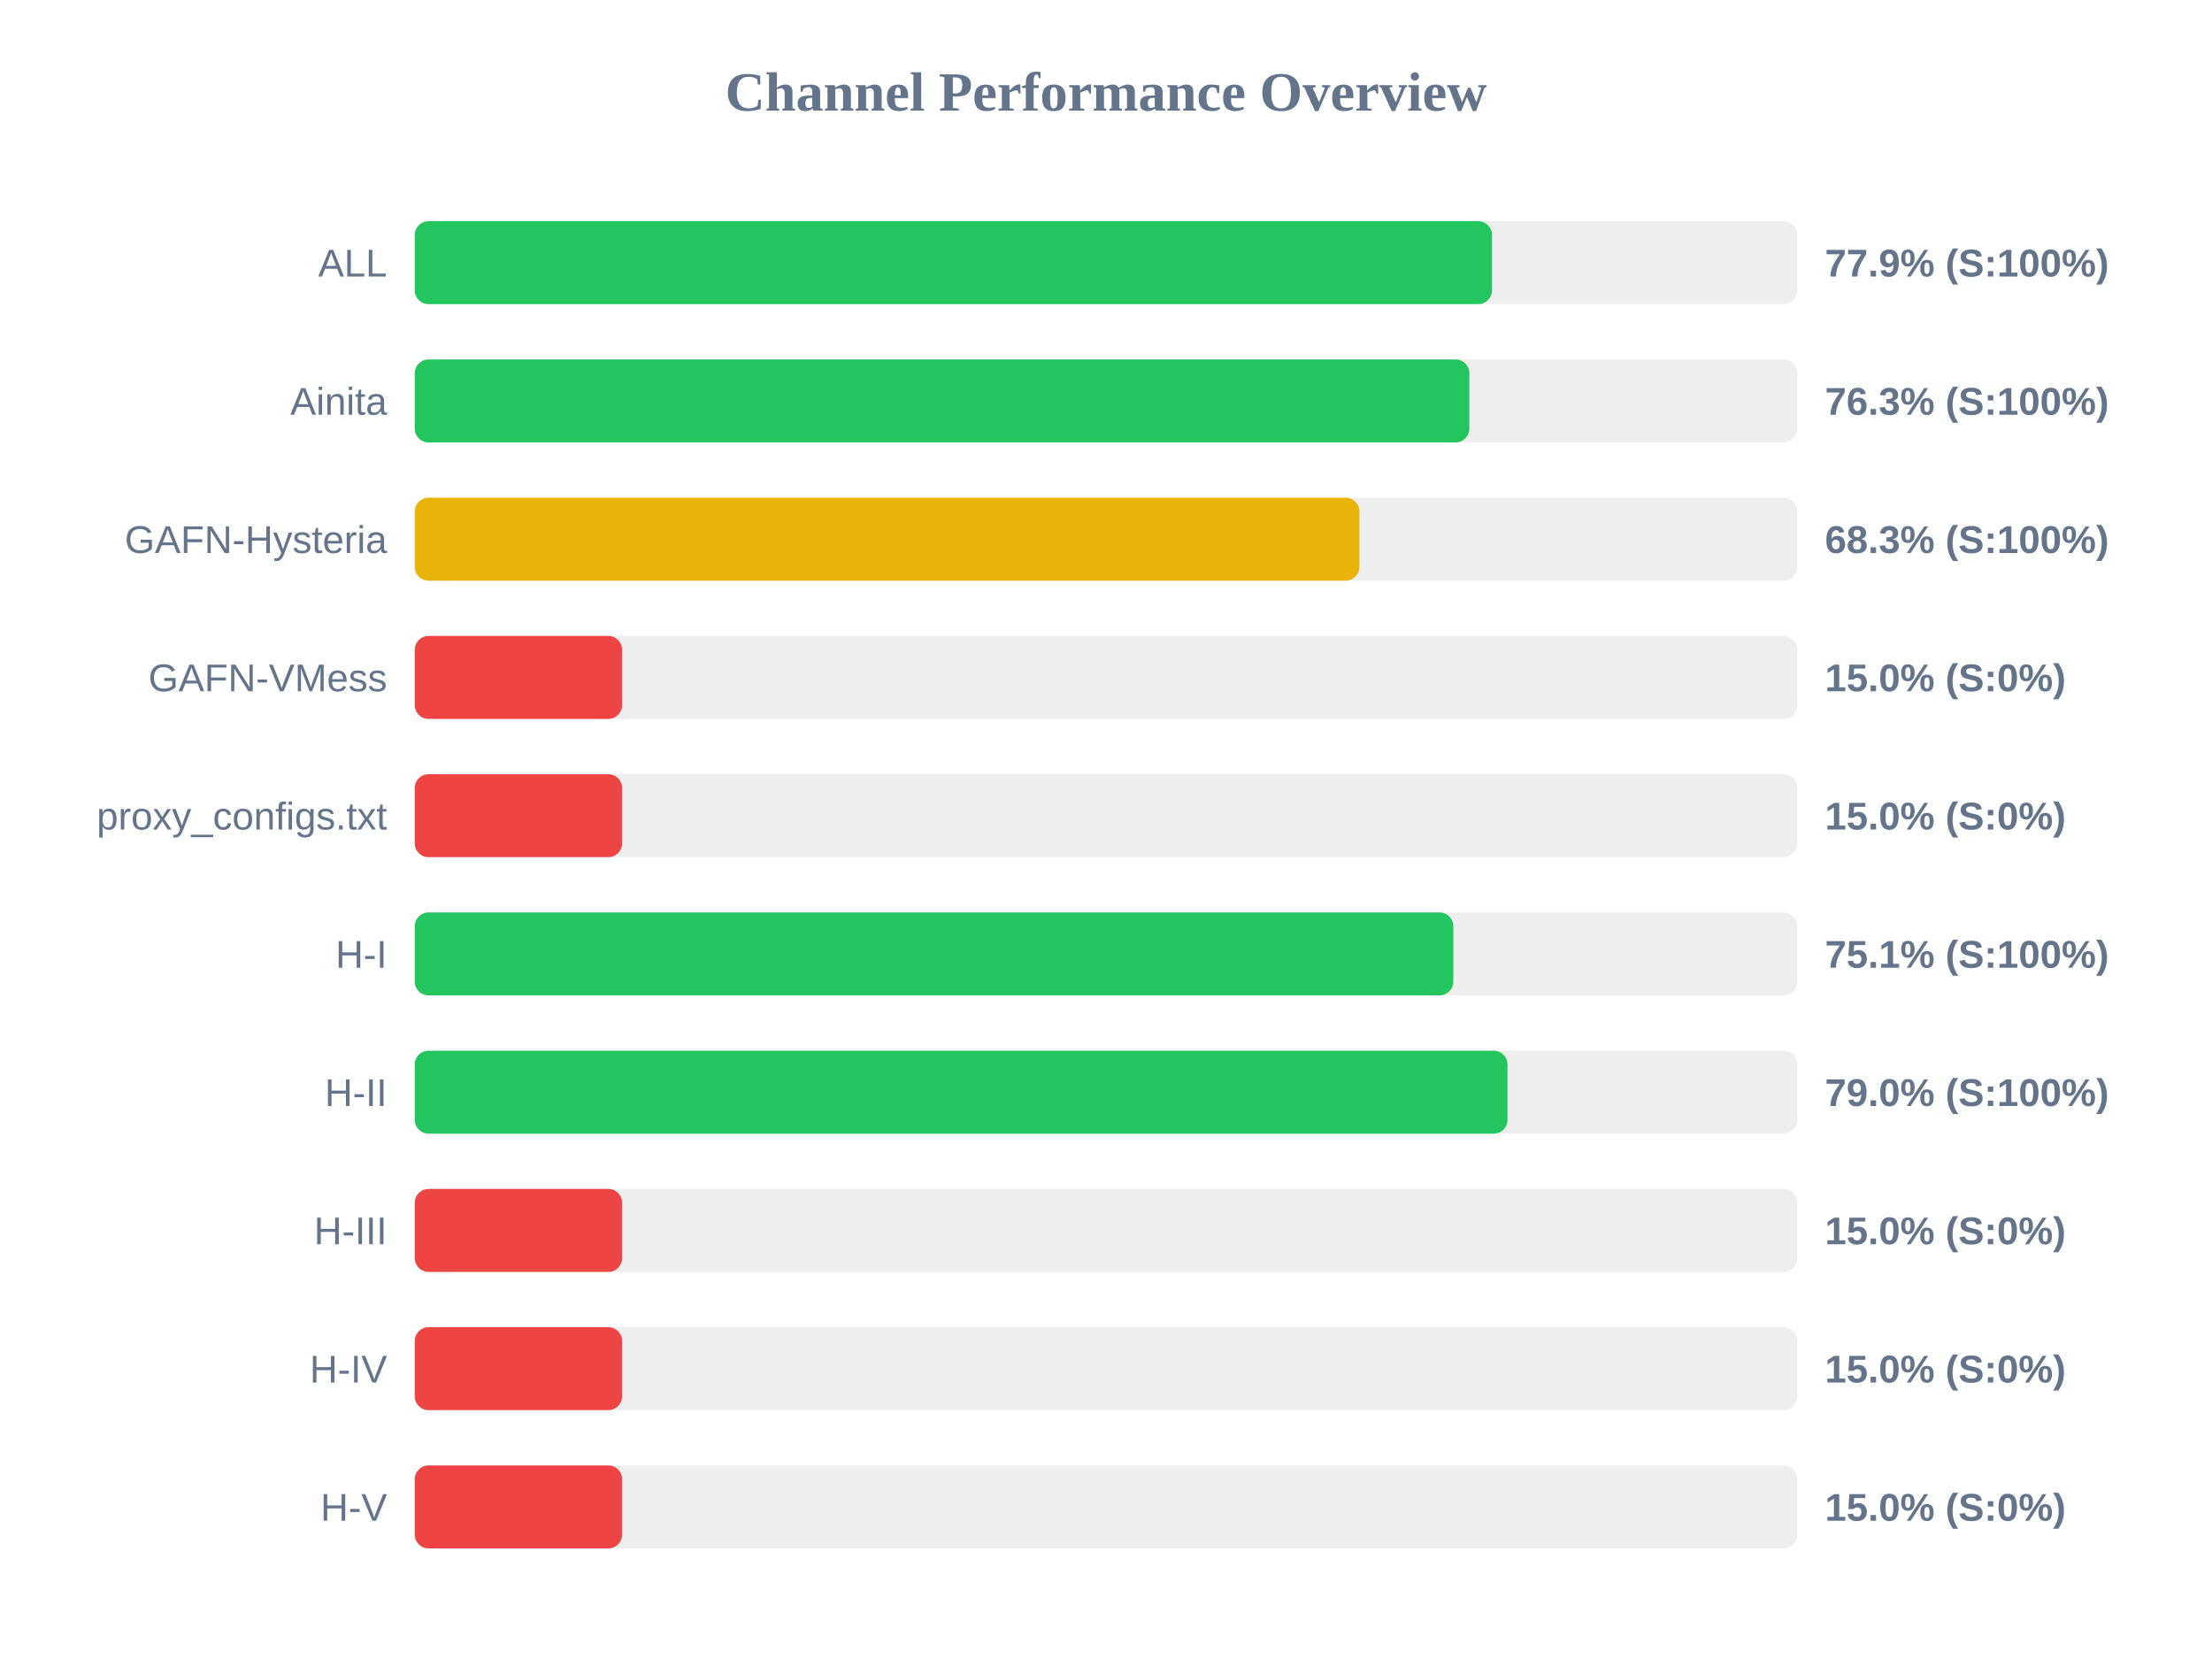
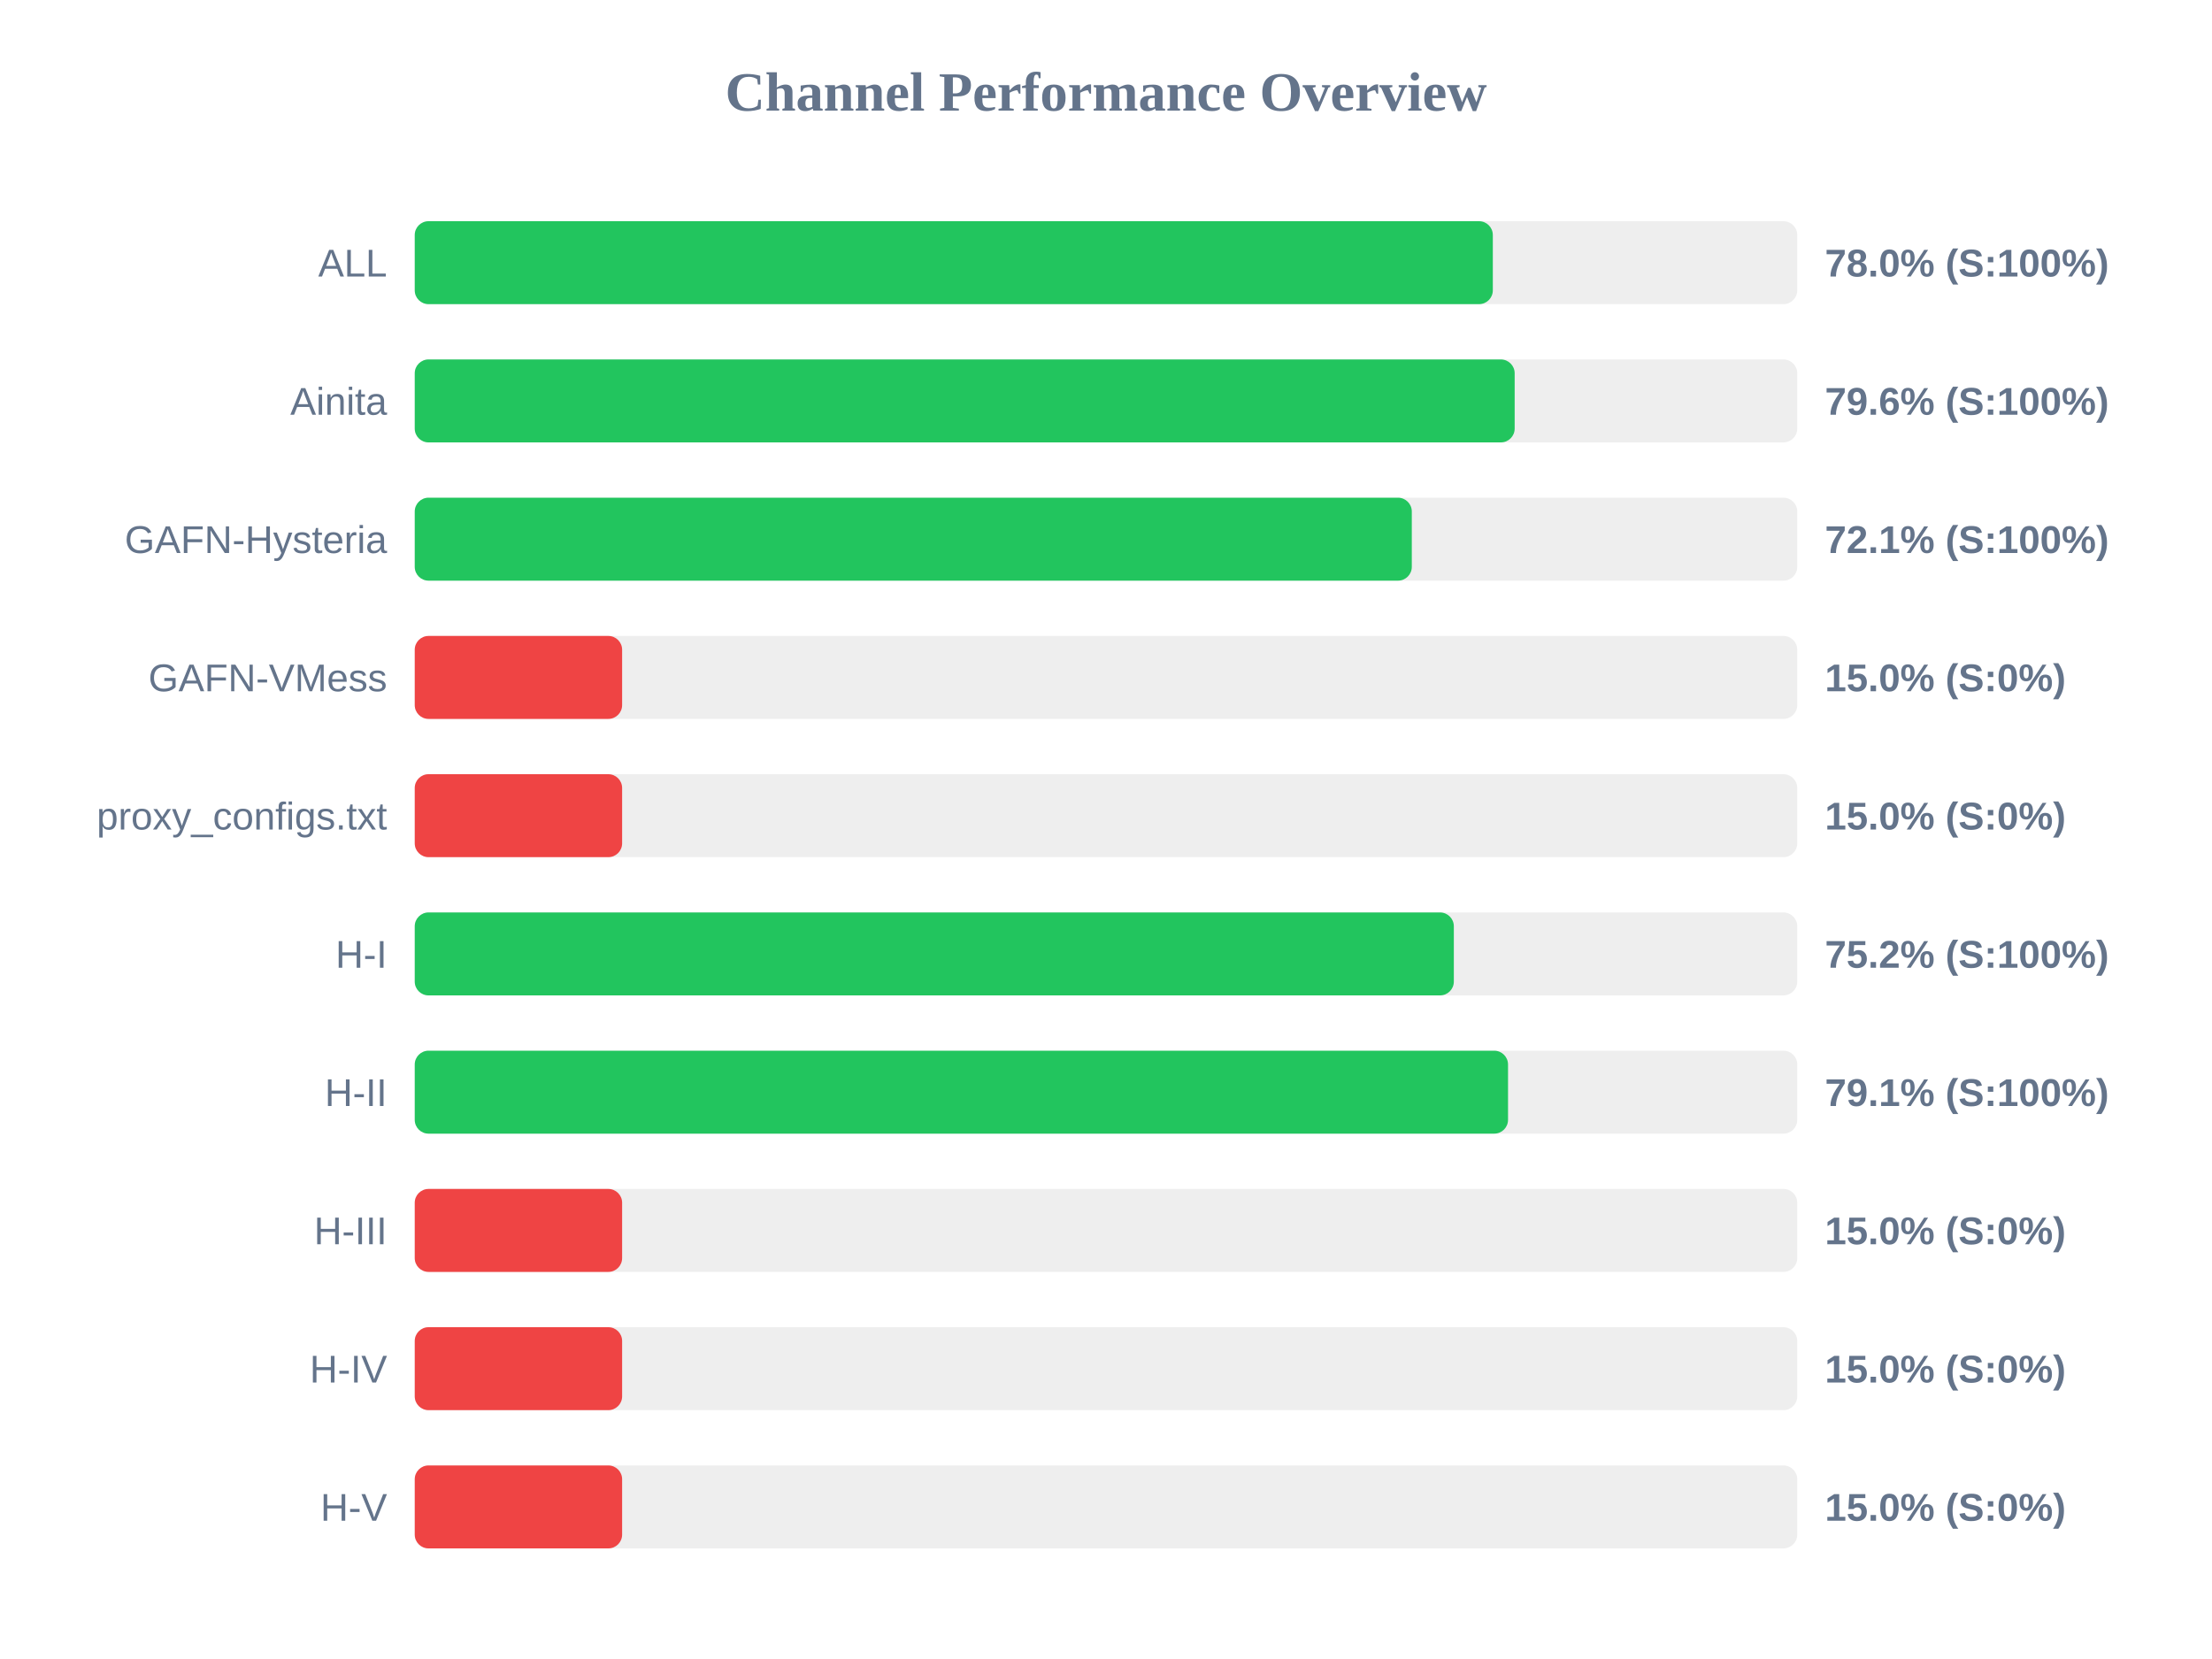
<svg xmlns="http://www.w3.org/2000/svg" width="800" height="600" version="1.1">
  <style>
        .row { font: 14px Arial; fill: #64748b; }
        .score { font: bold 14px Arial; fill: #64748b; }
    </style>
  <text x="400" y="40" text-anchor="middle" font-size="20px" font-weight="bold" fill="#64748b">Channel Performance Overview</text>
  <rect x="150" y="80" width="500" height="30" fill="#eee" rx="5" />
-   <rect x="150" y="80" width="389.6" height="30" fill="#22c55e" rx="5" />
+   <rect x="150" y="80" width="389.9" height="30" fill="#22c55e" rx="5" />
  <text x="140" y="100" text-anchor="end" class="row">ALL</text>
-   <text x="660" y="100" text-anchor="start" class="score">77.9% (S:100%)</text>
+   <text x="660" y="100" text-anchor="start" class="score">78.0% (S:100%)</text>
  <rect x="150" y="130" width="500" height="30" fill="#eee" rx="5" />
-   <rect x="150" y="130" width="381.4" height="30" fill="#22c55e" rx="5" />
+   <rect x="150" y="130" width="397.8" height="30" fill="#22c55e" rx="5" />
  <text x="140" y="150" text-anchor="end" class="row">Ainita</text>
-   <text x="660" y="150" text-anchor="start" class="score">76.3% (S:100%)</text>
+   <text x="660" y="150" text-anchor="start" class="score">79.6% (S:100%)</text>
  <rect x="150" y="180" width="500" height="30" fill="#eee" rx="5" />
-   <rect x="150" y="180" width="341.65" height="30" fill="#eab308" rx="5" />
+   <rect x="150" y="180" width="360.6" height="30" fill="#22c55e" rx="5" />
  <text x="140" y="200" text-anchor="end" class="row">GAFN-Hysteria</text>
-   <text x="660" y="200" text-anchor="start" class="score">68.3% (S:100%)</text>
+   <text x="660" y="200" text-anchor="start" class="score">72.1% (S:100%)</text>
  <rect x="150" y="230" width="500" height="30" fill="#eee" rx="5" />
  <rect x="150" y="230" width="75.0" height="30" fill="#ef4444" rx="5" />
  <text x="140" y="250" text-anchor="end" class="row">GAFN-VMess</text>
  <text x="660" y="250" text-anchor="start" class="score">15.0% (S:0%)</text>
  <rect x="150" y="280" width="500" height="30" fill="#eee" rx="5" />
  <rect x="150" y="280" width="75.0" height="30" fill="#ef4444" rx="5" />
  <text x="140" y="300" text-anchor="end" class="row">proxy_configs.txt</text>
  <text x="660" y="300" text-anchor="start" class="score">15.0% (S:0%)</text>
  <rect x="150" y="330" width="500" height="30" fill="#eee" rx="5" />
-   <rect x="150" y="330" width="375.6" height="30" fill="#22c55e" rx="5" />
+   <rect x="150" y="330" width="375.8" height="30" fill="#22c55e" rx="5" />
  <text x="140" y="350" text-anchor="end" class="row">H-I</text>
-   <text x="660" y="350" text-anchor="start" class="score">75.1% (S:100%)</text>
+   <text x="660" y="350" text-anchor="start" class="score">75.2% (S:100%)</text>
  <rect x="150" y="380" width="500" height="30" fill="#eee" rx="5" />
-   <rect x="150" y="380" width="395.2" height="30" fill="#22c55e" rx="5" />
+   <rect x="150" y="380" width="395.4" height="30" fill="#22c55e" rx="5" />
  <text x="140" y="400" text-anchor="end" class="row">H-II</text>
-   <text x="660" y="400" text-anchor="start" class="score">79.0% (S:100%)</text>
+   <text x="660" y="400" text-anchor="start" class="score">79.1% (S:100%)</text>
  <rect x="150" y="430" width="500" height="30" fill="#eee" rx="5" />
  <rect x="150" y="430" width="75.0" height="30" fill="#ef4444" rx="5" />
  <text x="140" y="450" text-anchor="end" class="row">H-III</text>
  <text x="660" y="450" text-anchor="start" class="score">15.0% (S:0%)</text>
  <rect x="150" y="480" width="500" height="30" fill="#eee" rx="5" />
  <rect x="150" y="480" width="75.0" height="30" fill="#ef4444" rx="5" />
  <text x="140" y="500" text-anchor="end" class="row">H-IV</text>
  <text x="660" y="500" text-anchor="start" class="score">15.0% (S:0%)</text>
  <rect x="150" y="530" width="500" height="30" fill="#eee" rx="5" />
  <rect x="150" y="530" width="75.0" height="30" fill="#ef4444" rx="5" />
  <text x="140" y="550" text-anchor="end" class="row">H-V</text>
  <text x="660" y="550" text-anchor="start" class="score">15.0% (S:0%)</text>
</svg>
